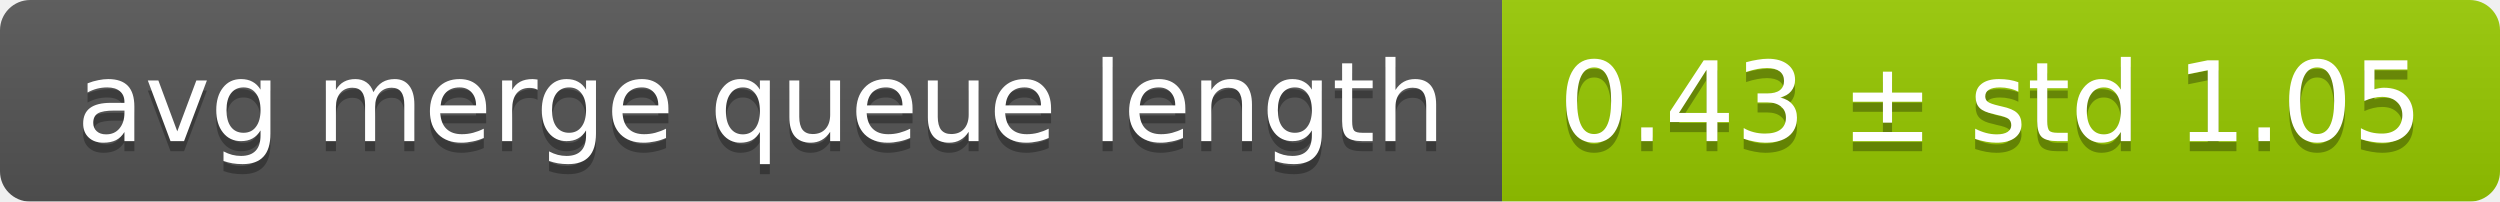
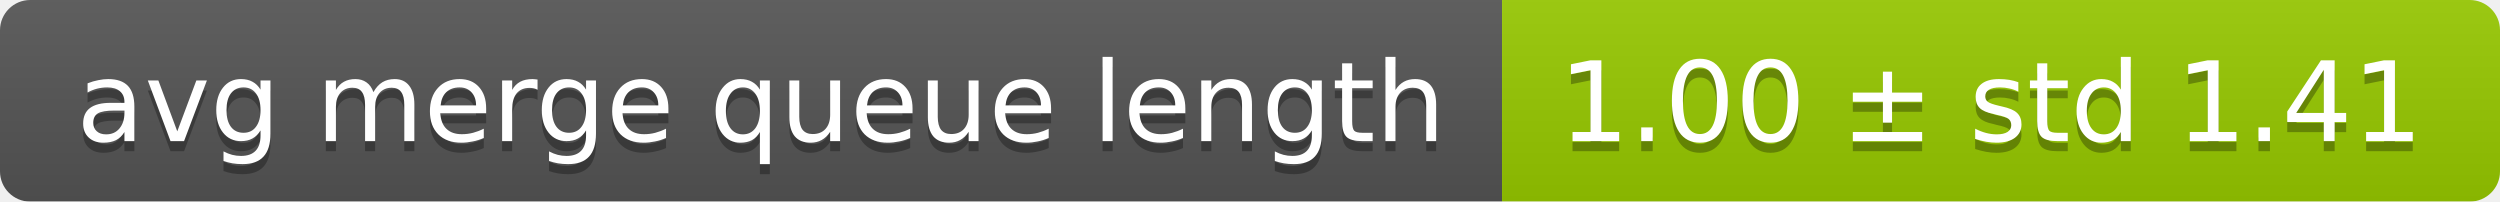
<svg xmlns="http://www.w3.org/2000/svg" width="248" height="20">
  <linearGradient id="smooth" x2="0" y2="100%">
    <stop offset="0" stop-color="#bbb" stop-opacity=".1" />
    <stop offset="1" stop-opacity=".1" />
  </linearGradient>
  <mask id="round">
    <rect width="248" height="20" rx="3" fill="#fff" />
  </mask>
  <g mask="url(#round)">
    <rect width="149" height="20" fill="#555" />
    <rect x="149" width="99" height="20" fill="#97ca00" />
    <rect width="248" height="20" fill="url(#smooth)" />
  </g>
  <g fill="#fff" text-anchor="middle" font-family="DejaVu Sans,Verdana,Geneva,sans-serif" font-size="11">
    <text x="75.5" y="15" fill="#010101" fill-opacity=".3">avg merge queue length</text>
    <text x="75.5" y="14">avg merge queue length</text>
-     <text x="197.5" y="15" fill="#010101" fill-opacity=".3">0.43 ± std 1.05</text>
-     <text x="197.5" y="14">0.43 ± std 1.05</text>
+     <text x="197.5" y="15" fill="#010101" fill-opacity=".3">1.00 ± std 1.41</text>
+     <text x="197.5" y="14">1.00 ± std 1.41</text>
  </g>
</svg>
